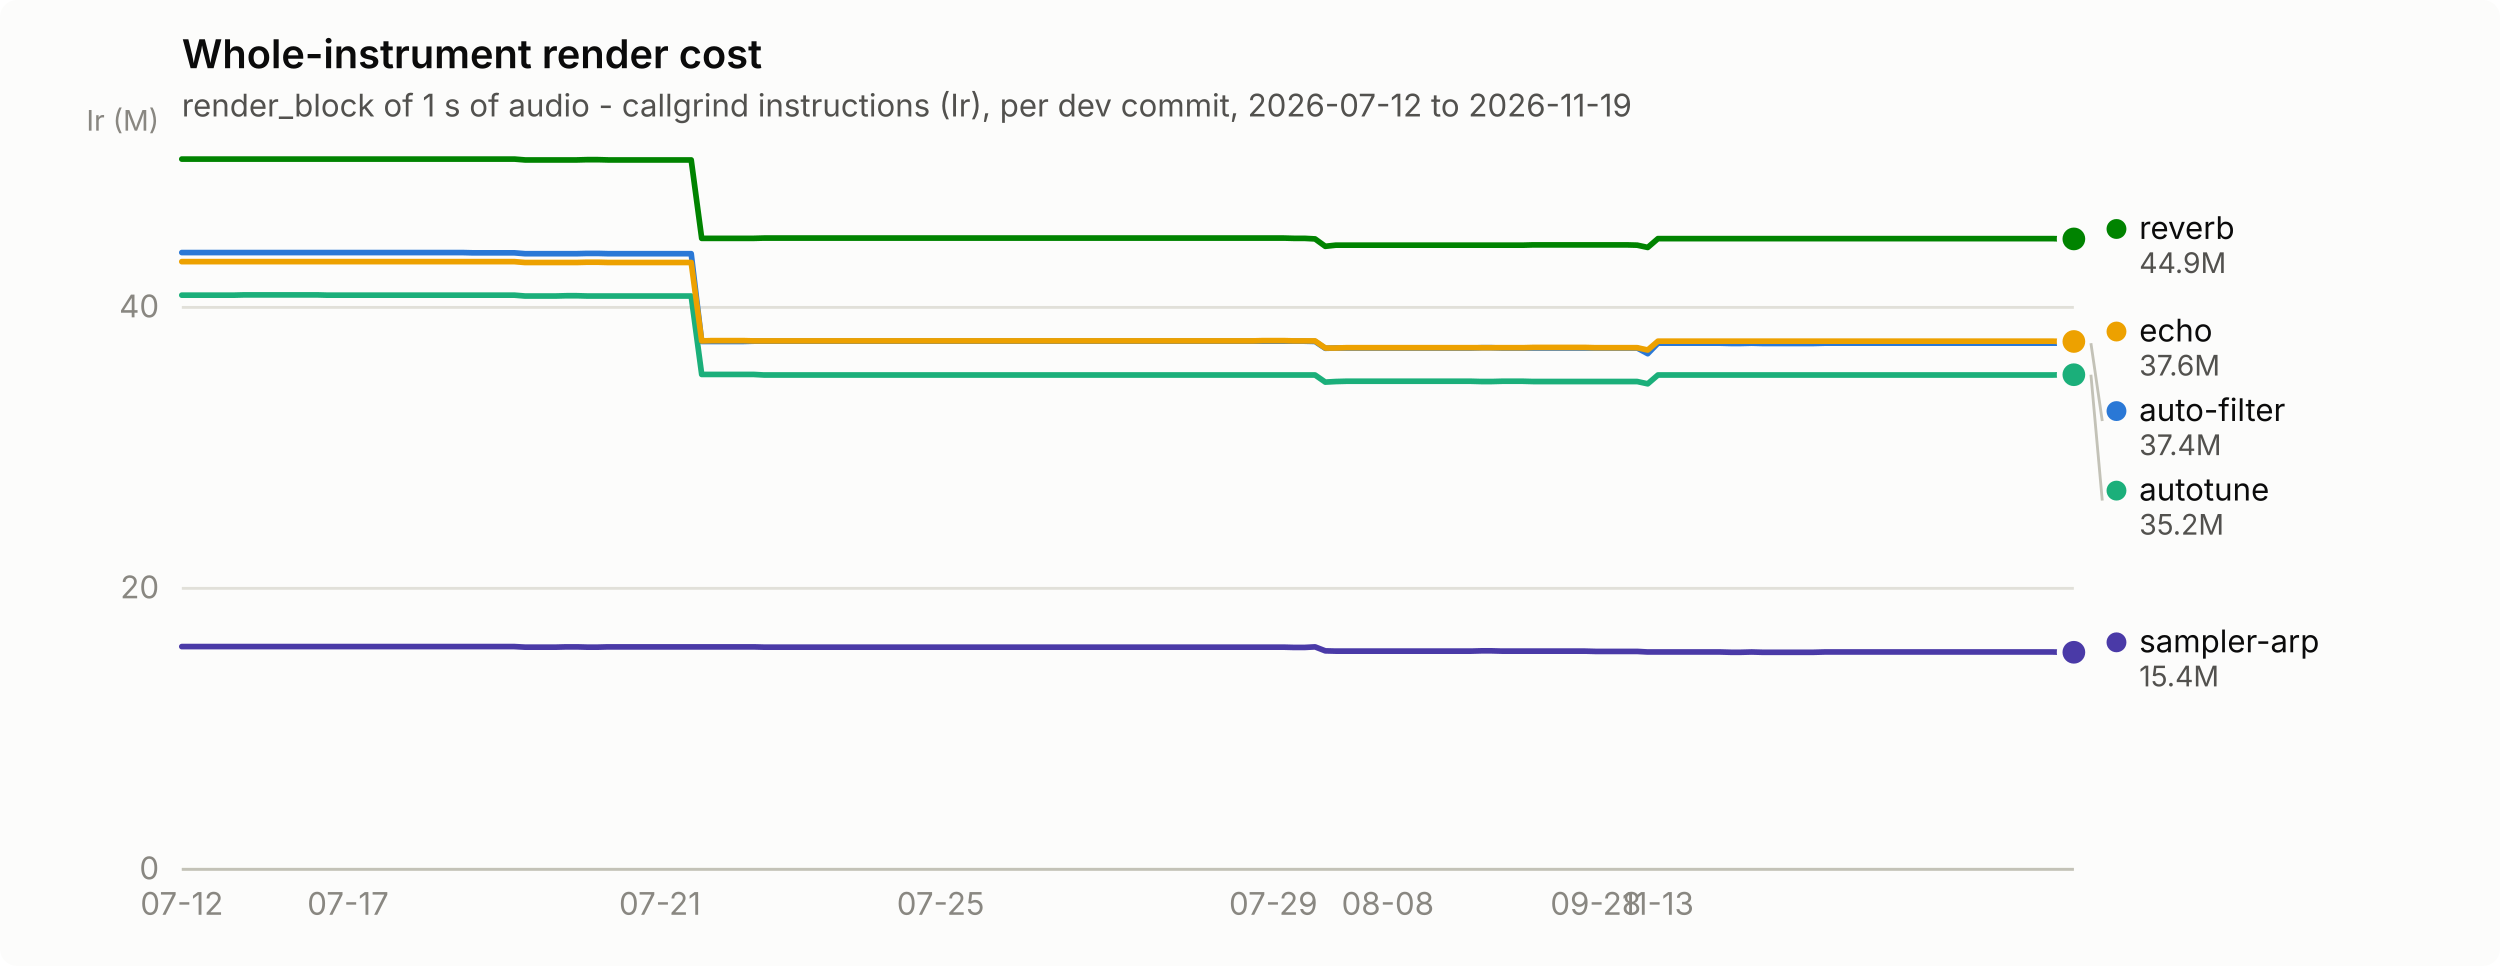
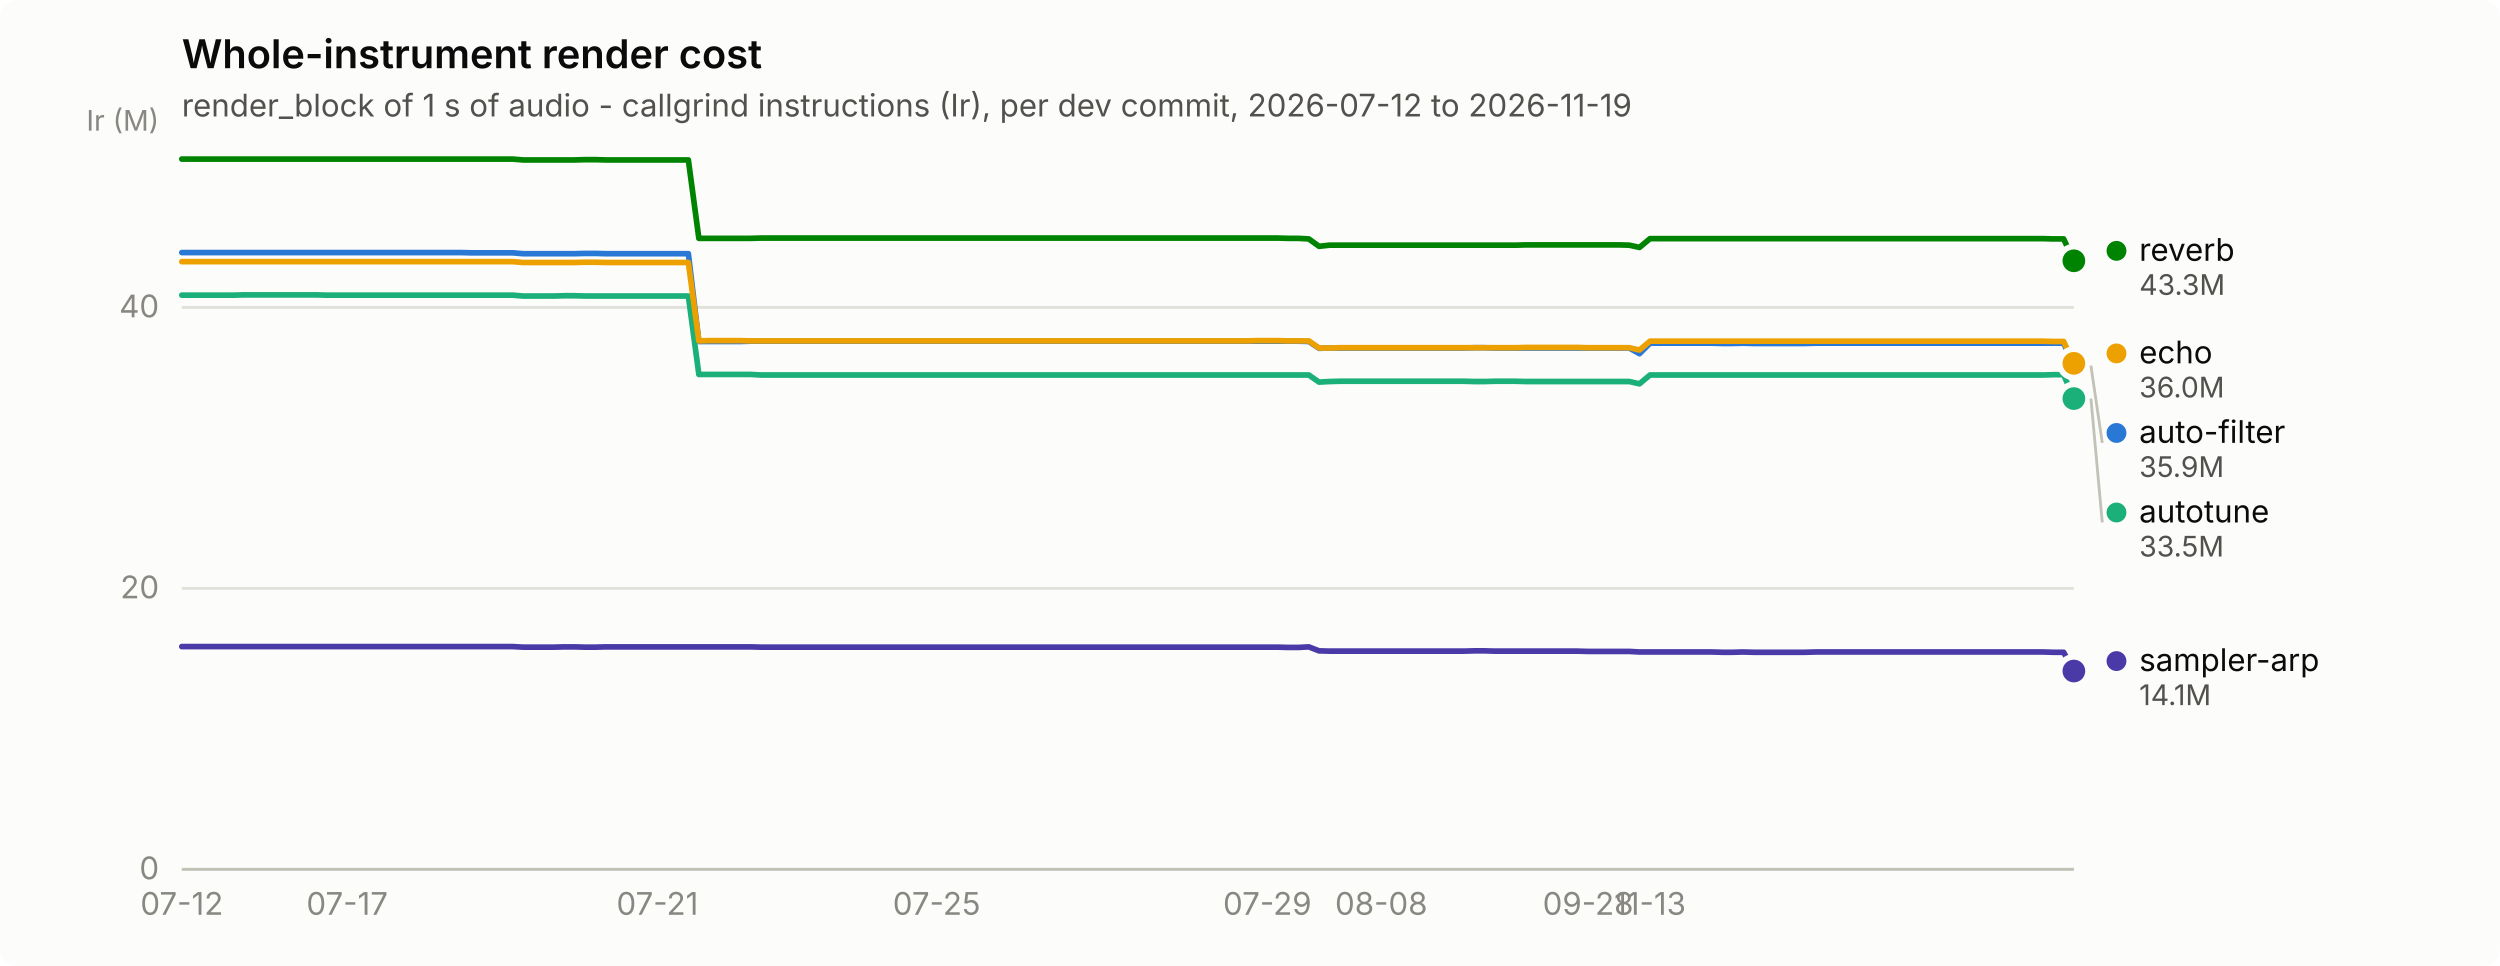
<svg xmlns="http://www.w3.org/2000/svg" width="880" height="340" viewBox="0 0 880 340" role="img" aria-label="Whole-instrument render cost">
  <rect width="880" height="340" rx="6" fill="#fcfcfb" />
  <text x="64" y="24" font-family="system-ui, -apple-system, &quot;Segoe UI&quot;, sans-serif" font-size="14" font-weight="600" fill="#0b0b0b">Whole-instrument render cost</text>
  <text x="64" y="41" font-family="system-ui, -apple-system, &quot;Segoe UI&quot;, sans-serif" font-size="11" fill="#52514e">render_block of 1 s of audio - callgrind instructions (Ir), per dev commit, 2026-07-12 to 2026-11-19</text>
  <line x1="64" y1="306.0" x2="730" y2="306.0" stroke="#e1e0d9" stroke-width="1" />
  <text x="56" y="309.5" text-anchor="end" font-family="system-ui, -apple-system, &quot;Segoe UI&quot;, sans-serif" font-size="11" style="font-variant-numeric: tabular-nums" fill="#898781">0</text>
  <line x1="64" y1="207.1" x2="730" y2="207.1" stroke="#e1e0d9" stroke-width="1" />
  <text x="56" y="210.6" text-anchor="end" font-family="system-ui, -apple-system, &quot;Segoe UI&quot;, sans-serif" font-size="11" style="font-variant-numeric: tabular-nums" fill="#898781">20</text>
  <line x1="64" y1="108.2" x2="730" y2="108.2" stroke="#e1e0d9" stroke-width="1" />
  <text x="56" y="111.7" text-anchor="end" font-family="system-ui, -apple-system, &quot;Segoe UI&quot;, sans-serif" font-size="11" style="font-variant-numeric: tabular-nums" fill="#898781">40</text>
  <text x="56" y="46" text-anchor="end" font-family="system-ui, -apple-system, &quot;Segoe UI&quot;, sans-serif" font-size="10" fill="#898781">Ir (M)</text>
  <line x1="64" y1="306" x2="730" y2="306" stroke="#c3c2b7" stroke-width="1" />
  <text x="64.0" y="322" text-anchor="middle" font-family="system-ui, -apple-system, &quot;Segoe UI&quot;, sans-serif" font-size="11" style="font-variant-numeric: tabular-nums" fill="#898781">07-12</text>
-   <text x="122.5" y="322" text-anchor="middle" font-family="system-ui, -apple-system, &quot;Segoe UI&quot;, sans-serif" font-size="11" style="font-variant-numeric: tabular-nums" fill="#898781">07-17</text>
-   <text x="232.3" y="322" text-anchor="middle" font-family="system-ui, -apple-system, &quot;Segoe UI&quot;, sans-serif" font-size="11" style="font-variant-numeric: tabular-nums" fill="#898781">07-21</text>
-   <text x="331.1" y="322" text-anchor="middle" font-family="system-ui, -apple-system, &quot;Segoe UI&quot;, sans-serif" font-size="11" style="font-variant-numeric: tabular-nums" fill="#898781">07-25</text>
-   <text x="448.2" y="322" text-anchor="middle" font-family="system-ui, -apple-system, &quot;Segoe UI&quot;, sans-serif" font-size="11" style="font-variant-numeric: tabular-nums" fill="#898781">07-29</text>
-   <text x="488.5" y="322" text-anchor="middle" font-family="system-ui, -apple-system, &quot;Segoe UI&quot;, sans-serif" font-size="11" style="font-variant-numeric: tabular-nums" fill="#898781">08-08</text>
-   <text x="561.7" y="322" text-anchor="middle" font-family="system-ui, -apple-system, &quot;Segoe UI&quot;, sans-serif" font-size="11" style="font-variant-numeric: tabular-nums" fill="#898781">09-28</text>
-   <text x="583.6" y="322" text-anchor="middle" font-family="system-ui, -apple-system, &quot;Segoe UI&quot;, sans-serif" font-size="11" style="font-variant-numeric: tabular-nums" fill="#898781">11-13</text>
-   <path d="M64.0,88.9 L67.7,88.9 L71.3,88.9 L75.0,88.9 L78.6,88.9 L82.3,88.9 L86.0,88.9 L89.6,88.9 L93.3,88.9 L96.9,88.9 L100.6,88.9 L104.3,88.9 L107.9,88.9 L111.6,88.9 L115.2,88.9 L118.9,88.9 L122.5,88.9 L126.2,88.9 L129.9,88.9 L133.5,88.9 L137.2,88.9 L140.8,88.9 L144.5,88.9 L148.2,88.9 L151.8,88.9 L155.5,88.9 L159.1,88.9 L162.8,88.9 L166.5,89.0 L170.1,89.0 L173.8,89.0 L177.4,89.0 L181.1,89.0 L184.8,89.3 L188.4,89.3 L192.1,89.3 L195.7,89.3 L199.4,89.3 L203.1,89.3 L206.7,89.2 L210.4,89.2 L214.0,89.3 L217.7,89.3 L221.4,89.3 L225.0,89.3 L228.7,89.3 L232.3,89.3 L236.0,89.3 L239.6,89.3 L243.3,89.3 L247.0,120.2 L250.6,120.2 L254.3,120.2 L257.9,120.2 L261.6,120.2 L265.3,120.1 L268.9,120.1 L272.6,120.1 L276.2,120.1 L279.9,120.1 L283.6,120.1 L287.2,120.1 L290.9,120.1 L294.5,120.1 L298.2,120.1 L301.9,120.1 L305.5,120.1 L309.2,120.1 L312.8,120.1 L316.5,120.1 L320.2,120.1 L323.8,120.1 L327.5,120.1 L331.1,120.1 L334.8,120.1 L338.5,120.1 L342.1,120.1 L345.8,120.1 L349.4,120.1 L353.1,120.1 L356.7,120.1 L360.4,120.1 L364.1,120.1 L367.7,120.1 L371.4,120.1 L375.0,120.1 L378.7,120.1 L382.4,120.1 L386.0,120.1 L389.7,120.1 L393.3,120.1 L397.0,120.1 L400.7,120.1 L404.3,120.1 L408.0,120.1 L411.6,120.1 L415.3,120.1 L419.0,120.1 L422.6,120.1 L426.3,120.1 L429.9,120.1 L433.6,120.1 L437.3,120.1 L440.9,120.1 L444.6,120.1 L448.2,120.1 L451.9,120.1 L455.5,120.1 L459.2,120.1 L462.9,120.2 L466.5,122.6 L470.2,122.5 L473.8,122.5 L477.5,122.5 L481.2,122.5 L484.8,122.5 L488.5,122.5 L492.1,122.5 L495.8,122.5 L499.5,122.5 L503.1,122.5 L506.8,122.5 L510.4,122.5 L514.1,122.5 L517.8,122.5 L521.4,122.4 L525.1,122.4 L528.7,122.5 L532.4,122.5 L536.1,122.5 L539.7,122.5 L543.4,122.5 L547.0,122.5 L550.7,122.5 L554.4,122.5 L558.0,122.5 L561.7,122.5 L565.3,122.5 L569.0,122.5 L572.6,122.5 L576.3,122.5 L580.0,124.5 L583.6,120.8 L587.3,120.8 L590.9,120.8 L594.6,120.8 L598.3,120.8 L601.9,120.8 L605.6,120.8 L609.2,120.9 L612.9,120.9 L616.6,120.8 L620.2,120.9 L623.9,120.9 L627.5,120.9 L631.2,120.9 L634.9,120.9 L638.5,120.9 L642.2,120.8 L645.8,120.8 L649.5,120.8 L653.2,120.8 L656.8,120.8 L660.5,120.8 L664.1,120.8 L667.8,120.8 L671.5,120.8 L675.1,120.8 L678.8,120.8 L682.4,120.8 L686.1,120.8 L689.7,120.8 L693.4,120.8 L697.1,120.8 L700.7,120.8 L704.4,120.8 L708.0,120.8 L711.7,120.8 L715.4,120.8 L719.0,120.8 L722.7,120.8 L726.3,120.8 L730.0,120.8" fill="none" stroke="#2a78d6" stroke-width="2" stroke-linejoin="round" stroke-linecap="round" />
-   <circle cx="730.0" cy="120.8" r="6" fill="#fcfcfb" />
-   <circle cx="730.0" cy="120.8" r="4" fill="#2a78d6" />
-   <path d="M64.0,103.9 L67.7,103.9 L71.3,103.9 L75.0,103.9 L78.6,103.9 L82.3,103.9 L86.0,103.8 L89.6,103.8 L93.3,103.8 L96.9,103.8 L100.6,103.8 L104.3,103.8 L107.9,103.8 L111.6,103.8 L115.2,103.9 L118.9,103.9 L122.5,103.9 L126.2,103.9 L129.9,103.9 L133.5,103.9 L137.2,103.9 L140.8,103.9 L144.5,103.9 L148.2,103.9 L151.8,103.9 L155.5,103.9 L159.1,103.9 L162.8,103.9 L166.5,103.9 L170.1,103.9 L173.8,103.9 L177.4,103.9 L181.1,103.9 L184.8,104.2 L188.4,104.2 L192.1,104.2 L195.7,104.2 L199.4,104.1 L203.1,104.1 L206.7,104.2 L210.4,104.2 L214.0,104.2 L217.7,104.2 L221.4,104.2 L225.0,104.2 L228.7,104.2 L232.3,104.2 L236.0,104.2 L239.6,104.2 L243.3,104.2 L247.0,131.8 L250.6,131.8 L254.3,131.8 L257.9,131.8 L261.6,131.8 L265.3,131.8 L268.9,132.0 L272.6,132.0 L276.2,132.0 L279.9,132.0 L283.6,132.0 L287.2,132.0 L290.9,132.0 L294.5,132.0 L298.2,132.0 L301.9,132.0 L305.5,132.0 L309.2,132.0 L312.8,132.0 L316.5,132.0 L320.2,132.0 L323.8,132.0 L327.5,132.0 L331.1,132.0 L334.8,132.0 L338.5,132.0 L342.1,132.0 L345.8,132.0 L349.4,132.0 L353.1,132.0 L356.7,132.0 L360.4,132.0 L364.1,132.0 L367.7,132.0 L371.4,132.0 L375.0,132.0 L378.7,132.0 L382.4,132.0 L386.0,132.0 L389.7,132.0 L393.3,132.0 L397.0,132.0 L400.7,132.0 L404.3,132.0 L408.0,132.0 L411.6,132.0 L415.3,132.0 L419.0,132.0 L422.6,132.0 L426.3,132.0 L429.9,132.0 L433.6,132.0 L437.3,132.0 L440.9,132.0 L444.6,132.0 L448.2,132.0 L451.9,132.0 L455.5,132.0 L459.2,132.0 L462.9,132.0 L466.5,134.5 L470.2,134.3 L473.8,134.2 L477.5,134.2 L481.2,134.2 L484.8,134.2 L488.5,134.2 L492.1,134.2 L495.8,134.2 L499.5,134.2 L503.1,134.2 L506.8,134.2 L510.4,134.2 L514.1,134.2 L517.8,134.2 L521.4,134.3 L525.1,134.3 L528.7,134.2 L532.4,134.2 L536.1,134.2 L539.7,134.3 L543.4,134.3 L547.0,134.3 L550.7,134.3 L554.4,134.3 L558.0,134.3 L561.7,134.3 L565.3,134.3 L569.0,134.3 L572.6,134.3 L576.3,134.3 L580.0,135.1 L583.6,132.0 L587.3,132.0 L590.9,132.0 L594.6,132.0 L598.3,132.0 L601.9,132.0 L605.6,132.0 L609.2,132.0 L612.9,132.0 L616.6,132.0 L620.2,132.0 L623.9,132.0 L627.5,132.0 L631.2,132.0 L634.9,132.0 L638.5,132.0 L642.2,132.0 L645.8,132.0 L649.5,132.0 L653.2,132.0 L656.8,132.0 L660.5,132.0 L664.1,132.0 L667.8,132.0 L671.5,132.0 L675.1,132.0 L678.8,132.0 L682.4,132.0 L686.1,132.0 L689.7,132.0 L693.4,132.0 L697.1,132.0 L700.7,132.0 L704.4,132.0 L708.0,132.0 L711.7,132.0 L715.4,132.0 L719.0,132.0 L722.7,132.0 L726.3,131.9 L730.0,131.9" fill="none" stroke="#1baf7a" stroke-width="2" stroke-linejoin="round" stroke-linecap="round" />
-   <circle cx="730.0" cy="131.9" r="6" fill="#fcfcfb" />
-   <circle cx="730.0" cy="131.9" r="4" fill="#1baf7a" />
-   <path d="M64.0,92.1 L67.7,92.1 L71.3,92.1 L75.0,92.1 L78.6,92.1 L82.3,92.1 L86.0,92.1 L89.6,92.1 L93.3,92.1 L96.9,92.1 L100.6,92.1 L104.3,92.1 L107.9,92.1 L111.6,92.1 L115.2,92.1 L118.9,92.1 L122.5,92.1 L126.2,92.1 L129.9,92.1 L133.5,92.1 L137.2,92.1 L140.8,92.1 L144.5,92.1 L148.2,92.1 L151.8,92.1 L155.5,92.1 L159.1,92.1 L162.8,92.1 L166.5,92.1 L170.1,92.1 L173.8,92.1 L177.4,92.1 L181.1,92.1 L184.8,92.4 L188.4,92.4 L192.1,92.4 L195.7,92.4 L199.4,92.4 L203.1,92.4 L206.7,92.3 L210.4,92.3 L214.0,92.4 L217.7,92.4 L221.4,92.4 L225.0,92.4 L228.7,92.4 L232.3,92.4 L236.0,92.4 L239.6,92.4 L243.3,92.4 L247.0,120.0 L250.6,119.9 L254.3,119.9 L257.9,119.9 L261.6,119.9 L265.3,120.0 L268.9,120.0 L272.6,120.0 L276.2,120.0 L279.9,120.0 L283.6,120.0 L287.2,120.0 L290.9,120.0 L294.5,120.0 L298.2,120.0 L301.9,120.0 L305.5,120.0 L309.2,120.0 L312.8,120.0 L316.5,120.0 L320.2,120.0 L323.8,120.0 L327.5,120.0 L331.1,120.0 L334.8,120.0 L338.5,120.0 L342.1,120.0 L345.8,120.0 L349.4,120.0 L353.1,120.0 L356.7,120.0 L360.4,120.0 L364.1,120.0 L367.7,120.0 L371.4,120.0 L375.0,120.0 L378.7,120.0 L382.4,120.0 L386.0,120.0 L389.7,120.0 L393.3,120.0 L397.0,120.0 L400.7,120.0 L404.3,120.0 L408.0,120.0 L411.6,120.0 L415.3,120.0 L419.0,120.0 L422.6,120.0 L426.3,120.0 L429.9,120.0 L433.6,120.0 L437.3,120.0 L440.9,120.0 L444.6,119.9 L448.2,119.9 L451.9,119.9 L455.5,120.0 L459.2,120.0 L462.9,120.0 L466.5,122.5 L470.2,122.5 L473.8,122.4 L477.5,122.4 L481.2,122.4 L484.8,122.4 L488.5,122.4 L492.1,122.4 L495.8,122.4 L499.5,122.4 L503.1,122.4 L506.8,122.4 L510.4,122.4 L514.1,122.4 L517.8,122.4 L521.4,122.4 L525.1,122.4 L528.7,122.4 L532.4,122.4 L536.1,122.4 L539.7,122.3 L543.4,122.3 L547.0,122.3 L550.7,122.3 L554.4,122.3 L558.0,122.3 L561.7,122.4 L565.3,122.4 L569.0,122.4 L572.6,122.4 L576.3,122.4 L580.0,123.2 L583.6,120.1 L587.3,120.1 L590.9,120.1 L594.6,120.1 L598.3,120.1 L601.9,120.1 L605.6,120.1 L609.2,120.1 L612.9,120.1 L616.6,120.1 L620.2,120.1 L623.9,120.1 L627.5,120.1 L631.2,120.1 L634.9,120.1 L638.5,120.1 L642.2,120.1 L645.8,120.1 L649.5,120.1 L653.2,120.1 L656.8,120.1 L660.5,120.1 L664.1,120.1 L667.8,120.1 L671.5,120.1 L675.1,120.1 L678.8,120.1 L682.4,120.1 L686.1,120.1 L689.7,120.1 L693.4,120.1 L697.1,120.1 L700.7,120.1 L704.4,120.1 L708.0,120.1 L711.7,120.1 L715.4,120.1 L719.0,120.1 L722.7,120.1 L726.3,120.2 L730.0,120.2" fill="none" stroke="#eda100" stroke-width="2" stroke-linejoin="round" stroke-linecap="round" />
-   <circle cx="730.0" cy="120.2" r="6" fill="#fcfcfb" />
-   <circle cx="730.0" cy="120.2" r="4" fill="#eda100" />
-   <path d="M64.0,56.0 L67.7,56.0 L71.3,56.0 L75.0,56.0 L78.6,56.0 L82.3,56.0 L86.0,56.0 L89.6,56.0 L93.3,56.0 L96.9,56.0 L100.6,56.0 L104.3,56.0 L107.9,56.0 L111.6,56.0 L115.2,56.0 L118.9,56.0 L122.5,56.0 L126.2,56.0 L129.9,56.0 L133.5,56.0 L137.2,56.0 L140.8,56.0 L144.5,56.0 L148.2,56.0 L151.8,56.0 L155.5,56.0 L159.1,56.0 L162.8,56.0 L166.5,56.0 L170.1,56.0 L173.8,56.0 L177.4,56.0 L181.1,56.0 L184.8,56.3 L188.4,56.3 L192.1,56.3 L195.7,56.3 L199.4,56.3 L203.1,56.3 L206.7,56.2 L210.4,56.2 L214.0,56.3 L217.7,56.3 L221.4,56.3 L225.0,56.3 L228.7,56.3 L232.3,56.3 L236.0,56.3 L239.6,56.3 L243.3,56.3 L247.0,83.9 L250.6,83.9 L254.3,83.9 L257.9,83.9 L261.6,83.9 L265.3,83.9 L268.9,83.8 L272.6,83.8 L276.2,83.8 L279.9,83.8 L283.6,83.8 L287.2,83.8 L290.9,83.8 L294.5,83.8 L298.2,83.8 L301.9,83.8 L305.5,83.8 L309.2,83.8 L312.8,83.8 L316.5,83.8 L320.2,83.8 L323.8,83.8 L327.5,83.8 L331.1,83.8 L334.8,83.8 L338.5,83.8 L342.1,83.8 L345.8,83.8 L349.4,83.8 L353.1,83.8 L356.7,83.8 L360.4,83.8 L364.1,83.8 L367.7,83.8 L371.4,83.8 L375.0,83.8 L378.7,83.8 L382.4,83.8 L386.0,83.8 L389.7,83.8 L393.3,83.8 L397.0,83.8 L400.7,83.8 L404.3,83.8 L408.0,83.8 L411.6,83.8 L415.3,83.8 L419.0,83.8 L422.6,83.8 L426.3,83.8 L429.9,83.8 L433.6,83.8 L437.3,83.8 L440.9,83.8 L444.6,83.8 L448.2,83.8 L451.9,83.8 L455.5,83.9 L459.2,83.9 L462.9,84.1 L466.5,86.7 L470.2,86.3 L473.8,86.3 L477.5,86.3 L481.2,86.3 L484.8,86.3 L488.5,86.3 L492.1,86.3 L495.8,86.3 L499.5,86.3 L503.1,86.3 L506.8,86.3 L510.4,86.3 L514.1,86.3 L517.8,86.3 L521.4,86.3 L525.1,86.3 L528.7,86.3 L532.4,86.3 L536.1,86.3 L539.7,86.2 L543.4,86.2 L547.0,86.2 L550.7,86.2 L554.4,86.2 L558.0,86.2 L561.7,86.2 L565.3,86.2 L569.0,86.2 L572.6,86.2 L576.3,86.3 L580.0,87.1 L583.6,84.0 L587.3,84.0 L590.9,84.0 L594.6,84.0 L598.3,84.0 L601.9,84.0 L605.6,84.0 L609.2,84.0 L612.9,84.0 L616.6,84.0 L620.2,84.0 L623.9,84.0 L627.5,84.0 L631.2,84.0 L634.9,84.0 L638.5,84.0 L642.2,84.0 L645.8,84.0 L649.5,84.0 L653.2,84.0 L656.8,84.0 L660.5,84.0 L664.1,84.0 L667.8,84.0 L671.5,84.0 L675.1,84.0 L678.8,84.0 L682.4,84.0 L686.1,84.0 L689.7,84.0 L693.4,84.0 L697.1,84.0 L700.7,84.0 L704.4,84.0 L708.0,84.0 L711.7,84.0 L715.4,84.0 L719.0,84.0 L722.7,84.0 L726.3,84.1 L730.0,84.1" fill="none" stroke="#008300" stroke-width="2" stroke-linejoin="round" stroke-linecap="round" />
-   <circle cx="730.0" cy="84.1" r="6" fill="#fcfcfb" />
-   <circle cx="730.0" cy="84.1" r="4" fill="#008300" />
-   <path d="M64.0,227.6 L67.7,227.6 L71.3,227.6 L75.0,227.6 L78.6,227.6 L82.3,227.6 L86.0,227.6 L89.6,227.6 L93.3,227.6 L96.9,227.6 L100.6,227.6 L104.3,227.6 L107.9,227.6 L111.6,227.6 L115.2,227.6 L118.9,227.6 L122.5,227.6 L126.2,227.6 L129.9,227.6 L133.5,227.6 L137.2,227.6 L140.8,227.6 L144.5,227.6 L148.2,227.6 L151.8,227.6 L155.5,227.6 L159.1,227.6 L162.8,227.6 L166.5,227.6 L170.1,227.6 L173.8,227.6 L177.4,227.6 L181.1,227.6 L184.8,227.8 L188.4,227.8 L192.1,227.8 L195.7,227.8 L199.4,227.7 L203.1,227.7 L206.7,227.8 L210.4,227.8 L214.0,227.7 L217.7,227.7 L221.4,227.7 L225.0,227.7 L228.7,227.7 L232.3,227.7 L236.0,227.7 L239.6,227.7 L243.3,227.7 L247.0,227.7 L250.6,227.7 L254.3,227.7 L257.9,227.7 L261.6,227.7 L265.3,227.7 L268.9,227.8 L272.6,227.8 L276.2,227.8 L279.9,227.8 L283.6,227.8 L287.2,227.8 L290.9,227.8 L294.5,227.8 L298.2,227.8 L301.9,227.8 L305.5,227.8 L309.2,227.8 L312.8,227.8 L316.5,227.8 L320.2,227.8 L323.8,227.8 L327.5,227.8 L331.1,227.8 L334.8,227.8 L338.5,227.8 L342.1,227.8 L345.8,227.8 L349.4,227.8 L353.1,227.8 L356.7,227.8 L360.4,227.8 L364.1,227.8 L367.7,227.8 L371.4,227.8 L375.0,227.8 L378.7,227.8 L382.4,227.8 L386.0,227.8 L389.7,227.8 L393.3,227.8 L397.0,227.8 L400.7,227.8 L404.3,227.8 L408.0,227.8 L411.6,227.8 L415.3,227.8 L419.0,227.8 L422.6,227.8 L426.3,227.8 L429.9,227.8 L433.6,227.8 L437.3,227.8 L440.9,227.8 L444.6,227.8 L448.2,227.8 L451.9,227.8 L455.5,227.9 L459.2,227.9 L462.9,227.7 L466.5,229.1 L470.2,229.2 L473.8,229.2 L477.5,229.2 L481.2,229.2 L484.8,229.2 L488.5,229.2 L492.1,229.2 L495.8,229.2 L499.5,229.2 L503.1,229.2 L506.8,229.2 L510.4,229.2 L514.1,229.2 L517.8,229.2 L521.4,229.1 L525.1,229.1 L528.7,229.2 L532.4,229.2 L536.1,229.2 L539.7,229.2 L543.4,229.2 L547.0,229.2 L550.7,229.2 L554.4,229.2 L558.0,229.2 L561.7,229.3 L565.3,229.3 L569.0,229.3 L572.6,229.3 L576.3,229.3 L580.0,229.5 L583.6,229.5 L587.3,229.5 L590.9,229.5 L594.6,229.5 L598.3,229.5 L601.9,229.5 L605.6,229.5 L609.2,229.6 L612.9,229.6 L616.6,229.5 L620.2,229.6 L623.9,229.6 L627.5,229.6 L631.2,229.6 L634.9,229.6 L638.5,229.6 L642.2,229.5 L645.8,229.5 L649.5,229.5 L653.2,229.5 L656.8,229.5 L660.5,229.5 L664.1,229.5 L667.8,229.5 L671.5,229.5 L675.1,229.5 L678.8,229.5 L682.4,229.5 L686.1,229.5 L689.7,229.5 L693.4,229.5 L697.1,229.5 L700.7,229.5 L704.4,229.5 L708.0,229.5 L711.7,229.5 L715.4,229.5 L719.0,229.5 L722.7,229.5 L726.3,229.6 L730.0,229.6" fill="none" stroke="#4a3aa7" stroke-width="2" stroke-linejoin="round" stroke-linecap="round" />
-   <circle cx="730.0" cy="229.6" r="6" fill="#fcfcfb" />
-   <circle cx="730.0" cy="229.6" r="4" fill="#4a3aa7" />
-   <circle cx="745.0" cy="80.6" r="3.5" fill="#008300" />
-   <text x="753.0" y="84.1" font-family="system-ui, -apple-system, &quot;Segoe UI&quot;, sans-serif" font-size="11" fill="#0b0b0b">reverb</text>
-   <text x="753.0" y="96.1" font-family="system-ui, -apple-system, &quot;Segoe UI&quot;, sans-serif" font-size="10" style="font-variant-numeric: tabular-nums" fill="#52514e">44.9M</text>
-   <circle cx="745.0" cy="116.7" r="3.5" fill="#eda100" />
-   <text x="753.0" y="120.2" font-family="system-ui, -apple-system, &quot;Segoe UI&quot;, sans-serif" font-size="11" fill="#0b0b0b">echo</text>
-   <text x="753.0" y="132.2" font-family="system-ui, -apple-system, &quot;Segoe UI&quot;, sans-serif" font-size="10" style="font-variant-numeric: tabular-nums" fill="#52514e">37.6M</text>
-   <line x1="736.0" y1="120.8" x2="740.0" y2="148.2" stroke="#c3c2b7" stroke-width="1" />
-   <circle cx="745.0" cy="144.7" r="3.5" fill="#2a78d6" />
-   <text x="753.0" y="148.2" font-family="system-ui, -apple-system, &quot;Segoe UI&quot;, sans-serif" font-size="11" fill="#0b0b0b">auto-filter</text>
-   <text x="753.0" y="160.2" font-family="system-ui, -apple-system, &quot;Segoe UI&quot;, sans-serif" font-size="10" style="font-variant-numeric: tabular-nums" fill="#52514e">37.4M</text>
-   <line x1="736.0" y1="131.9" x2="740.0" y2="176.2" stroke="#c3c2b7" stroke-width="1" />
-   <circle cx="745.0" cy="172.7" r="3.5" fill="#1baf7a" />
-   <text x="753.0" y="176.2" font-family="system-ui, -apple-system, &quot;Segoe UI&quot;, sans-serif" font-size="11" fill="#0b0b0b">autotune</text>
-   <text x="753.0" y="188.2" font-family="system-ui, -apple-system, &quot;Segoe UI&quot;, sans-serif" font-size="10" style="font-variant-numeric: tabular-nums" fill="#52514e">35.2M</text>
-   <circle cx="745.0" cy="226.1" r="3.5" fill="#4a3aa7" />
-   <text x="753.0" y="229.6" font-family="system-ui, -apple-system, &quot;Segoe UI&quot;, sans-serif" font-size="11" fill="#0b0b0b">sampler-arp</text>
-   <text x="753.0" y="241.6" font-family="system-ui, -apple-system, &quot;Segoe UI&quot;, sans-serif" font-size="10" style="font-variant-numeric: tabular-nums" fill="#52514e">15.4M</text>
+   <text x="122.2" y="322" text-anchor="middle" font-family="system-ui, -apple-system, &quot;Segoe UI&quot;, sans-serif" font-size="11" style="font-variant-numeric: tabular-nums" fill="#898781">07-17</text>
+   <text x="231.4" y="322" text-anchor="middle" font-family="system-ui, -apple-system, &quot;Segoe UI&quot;, sans-serif" font-size="11" style="font-variant-numeric: tabular-nums" fill="#898781">07-21</text>
+   <text x="329.7" y="322" text-anchor="middle" font-family="system-ui, -apple-system, &quot;Segoe UI&quot;, sans-serif" font-size="11" style="font-variant-numeric: tabular-nums" fill="#898781">07-25</text>
+   <text x="446.1" y="322" text-anchor="middle" font-family="system-ui, -apple-system, &quot;Segoe UI&quot;, sans-serif" font-size="11" style="font-variant-numeric: tabular-nums" fill="#898781">07-29</text>
+   <text x="486.2" y="322" text-anchor="middle" font-family="system-ui, -apple-system, &quot;Segoe UI&quot;, sans-serif" font-size="11" style="font-variant-numeric: tabular-nums" fill="#898781">08-08</text>
+   <text x="559.0" y="322" text-anchor="middle" font-family="system-ui, -apple-system, &quot;Segoe UI&quot;, sans-serif" font-size="11" style="font-variant-numeric: tabular-nums" fill="#898781">09-28</text>
+   <text x="580.8" y="322" text-anchor="middle" font-family="system-ui, -apple-system, &quot;Segoe UI&quot;, sans-serif" font-size="11" style="font-variant-numeric: tabular-nums" fill="#898781">11-13</text>
+   <path d="M64.0,88.9 L67.6,88.9 L71.3,88.9 L74.9,88.9 L78.6,88.9 L82.2,88.9 L85.8,88.9 L89.5,88.9 L93.1,88.9 L96.8,88.9 L100.4,88.9 L104.0,88.9 L107.7,88.9 L111.3,88.9 L115.0,88.9 L118.6,88.9 L122.2,88.9 L125.9,88.9 L129.5,88.9 L133.1,88.9 L136.8,88.9 L140.4,88.9 L144.1,88.9 L147.7,88.9 L151.3,88.9 L155.0,88.9 L158.6,88.9 L162.3,88.9 L165.9,89.0 L169.5,89.0 L173.2,89.0 L176.8,89.0 L180.5,89.0 L184.1,89.3 L187.7,89.3 L191.4,89.3 L195.0,89.3 L198.7,89.3 L202.3,89.3 L205.9,89.2 L209.6,89.2 L213.2,89.3 L216.9,89.3 L220.5,89.3 L224.1,89.3 L227.8,89.3 L231.4,89.3 L235.0,89.3 L238.7,89.3 L242.3,89.3 L246.0,120.2 L249.6,120.2 L253.2,120.2 L256.9,120.2 L260.5,120.2 L264.2,120.1 L267.8,120.1 L271.4,120.1 L275.1,120.1 L278.7,120.1 L282.4,120.1 L286.0,120.1 L289.6,120.1 L293.3,120.1 L296.9,120.1 L300.6,120.1 L304.2,120.1 L307.8,120.1 L311.5,120.1 L315.1,120.1 L318.8,120.1 L322.4,120.1 L326.0,120.1 L329.7,120.1 L333.3,120.1 L337.0,120.1 L340.6,120.1 L344.2,120.1 L347.9,120.1 L351.5,120.1 L355.1,120.1 L358.8,120.1 L362.4,120.1 L366.1,120.1 L369.7,120.1 L373.3,120.1 L377.0,120.1 L380.6,120.1 L384.3,120.1 L387.9,120.1 L391.5,120.1 L395.2,120.1 L398.8,120.1 L402.5,120.1 L406.1,120.1 L409.7,120.1 L413.4,120.1 L417.0,120.1 L420.7,120.1 L424.3,120.1 L427.9,120.1 L431.6,120.1 L435.2,120.1 L438.9,120.1 L442.5,120.1 L446.1,120.1 L449.8,120.1 L453.4,120.1 L457.0,120.1 L460.7,120.2 L464.3,122.6 L468.0,122.5 L471.6,122.5 L475.2,122.5 L478.9,122.5 L482.5,122.5 L486.2,122.5 L489.8,122.5 L493.4,122.5 L497.1,122.5 L500.7,122.5 L504.4,122.5 L508.0,122.5 L511.6,122.5 L515.3,122.5 L518.9,122.4 L522.6,122.4 L526.2,122.5 L529.8,122.5 L533.5,122.5 L537.1,122.5 L540.8,122.5 L544.4,122.5 L548.0,122.5 L551.7,122.5 L555.3,122.5 L559.0,122.5 L562.6,122.5 L566.2,122.5 L569.9,122.5 L573.5,122.5 L577.1,124.5 L580.8,120.8 L584.4,120.8 L588.1,120.8 L591.7,120.8 L595.3,120.8 L599.0,120.8 L602.6,120.8 L606.3,120.9 L609.9,120.9 L613.5,120.8 L617.2,120.9 L620.8,120.9 L624.5,120.9 L628.1,120.9 L631.7,120.9 L635.4,120.9 L639.0,120.8 L642.7,120.8 L646.3,120.8 L649.9,120.8 L653.6,120.8 L657.2,120.8 L660.9,120.8 L664.5,120.8 L668.1,120.8 L671.8,120.8 L675.4,120.8 L679.0,120.8 L682.7,120.8 L686.3,120.8 L690.0,120.8 L693.6,120.8 L697.2,120.8 L700.9,120.8 L704.5,120.8 L708.2,120.8 L711.8,120.8 L715.4,120.8 L719.1,120.8 L722.7,120.8 L726.4,120.8 L730.0,128.7" fill="none" stroke="#2a78d6" stroke-width="2" stroke-linejoin="round" stroke-linecap="round" />
+   <circle cx="730.0" cy="128.7" r="6" fill="#fcfcfb" />
+   <circle cx="730.0" cy="128.7" r="4" fill="#2a78d6" />
+   <path d="M64.0,103.9 L67.6,103.9 L71.3,103.9 L74.9,103.9 L78.6,103.9 L82.2,103.9 L85.8,103.8 L89.5,103.8 L93.1,103.8 L96.8,103.8 L100.4,103.8 L104.0,103.8 L107.7,103.8 L111.3,103.8 L115.0,103.9 L118.6,103.9 L122.2,103.9 L125.9,103.9 L129.5,103.9 L133.1,103.9 L136.8,103.9 L140.4,103.9 L144.1,103.9 L147.7,103.9 L151.3,103.9 L155.0,103.9 L158.6,103.9 L162.3,103.9 L165.9,103.9 L169.5,103.9 L173.2,103.9 L176.8,103.9 L180.5,103.9 L184.1,104.2 L187.7,104.2 L191.4,104.2 L195.0,104.2 L198.7,104.1 L202.3,104.1 L205.9,104.2 L209.6,104.2 L213.2,104.2 L216.9,104.2 L220.5,104.2 L224.1,104.2 L227.8,104.2 L231.4,104.2 L235.0,104.2 L238.7,104.2 L242.3,104.2 L246.0,131.8 L249.6,131.8 L253.2,131.8 L256.9,131.8 L260.5,131.8 L264.2,131.8 L267.8,132.0 L271.4,132.0 L275.1,132.0 L278.7,132.0 L282.4,132.0 L286.0,132.0 L289.6,132.0 L293.3,132.0 L296.9,132.0 L300.6,132.0 L304.2,132.0 L307.8,132.0 L311.5,132.0 L315.1,132.0 L318.8,132.0 L322.4,132.0 L326.0,132.0 L329.7,132.0 L333.3,132.0 L337.0,132.0 L340.6,132.0 L344.2,132.0 L347.9,132.0 L351.5,132.0 L355.1,132.0 L358.8,132.0 L362.4,132.0 L366.1,132.0 L369.7,132.0 L373.3,132.0 L377.0,132.0 L380.6,132.0 L384.3,132.0 L387.9,132.0 L391.5,132.0 L395.2,132.0 L398.8,132.0 L402.5,132.0 L406.1,132.0 L409.7,132.0 L413.4,132.0 L417.0,132.0 L420.7,132.0 L424.3,132.0 L427.9,132.0 L431.6,132.0 L435.2,132.0 L438.9,132.0 L442.5,132.0 L446.1,132.0 L449.8,132.0 L453.4,132.0 L457.0,132.0 L460.7,132.0 L464.3,134.5 L468.0,134.3 L471.6,134.2 L475.2,134.2 L478.9,134.2 L482.5,134.2 L486.2,134.2 L489.8,134.2 L493.4,134.2 L497.1,134.2 L500.7,134.2 L504.4,134.2 L508.0,134.2 L511.6,134.2 L515.3,134.2 L518.9,134.3 L522.6,134.3 L526.2,134.2 L529.8,134.2 L533.5,134.2 L537.1,134.3 L540.8,134.3 L544.4,134.3 L548.0,134.3 L551.7,134.3 L555.3,134.3 L559.0,134.3 L562.6,134.3 L566.2,134.3 L569.9,134.3 L573.5,134.3 L577.1,135.1 L580.8,132.0 L584.4,132.0 L588.1,132.0 L591.7,132.0 L595.3,132.0 L599.0,132.0 L602.6,132.0 L606.3,132.0 L609.9,132.0 L613.5,132.0 L617.2,132.0 L620.8,132.0 L624.5,132.0 L628.1,132.0 L631.7,132.0 L635.4,132.0 L639.0,132.0 L642.7,132.0 L646.3,132.0 L649.9,132.0 L653.6,132.0 L657.2,132.0 L660.9,132.0 L664.5,132.0 L668.1,132.0 L671.8,132.0 L675.4,132.0 L679.0,132.0 L682.7,132.0 L686.3,132.0 L690.0,132.0 L693.6,132.0 L697.2,132.0 L700.9,132.0 L704.5,132.0 L708.2,132.0 L711.8,132.0 L715.4,132.0 L719.1,132.0 L722.7,131.9 L726.4,131.9 L730.0,140.3" fill="none" stroke="#1baf7a" stroke-width="2" stroke-linejoin="round" stroke-linecap="round" />
+   <circle cx="730.0" cy="140.3" r="6" fill="#fcfcfb" />
+   <circle cx="730.0" cy="140.3" r="4" fill="#1baf7a" />
+   <path d="M64.0,92.1 L67.6,92.1 L71.3,92.1 L74.9,92.1 L78.6,92.1 L82.2,92.1 L85.8,92.1 L89.5,92.1 L93.1,92.1 L96.8,92.1 L100.4,92.1 L104.0,92.1 L107.7,92.1 L111.3,92.1 L115.0,92.1 L118.6,92.1 L122.2,92.1 L125.9,92.1 L129.5,92.1 L133.1,92.1 L136.8,92.1 L140.4,92.1 L144.1,92.1 L147.7,92.1 L151.3,92.1 L155.0,92.1 L158.6,92.1 L162.3,92.1 L165.9,92.1 L169.5,92.1 L173.2,92.1 L176.8,92.1 L180.5,92.1 L184.1,92.4 L187.7,92.4 L191.4,92.4 L195.0,92.4 L198.7,92.4 L202.3,92.4 L205.9,92.3 L209.6,92.3 L213.2,92.4 L216.9,92.4 L220.5,92.4 L224.1,92.4 L227.8,92.4 L231.4,92.4 L235.0,92.4 L238.7,92.4 L242.3,92.4 L246.0,120.0 L249.6,119.9 L253.2,119.9 L256.9,119.9 L260.5,119.9 L264.2,120.0 L267.8,120.0 L271.4,120.0 L275.1,120.0 L278.7,120.0 L282.4,120.0 L286.0,120.0 L289.6,120.0 L293.3,120.0 L296.9,120.0 L300.6,120.0 L304.2,120.0 L307.8,120.0 L311.5,120.0 L315.1,120.0 L318.8,120.0 L322.4,120.0 L326.0,120.0 L329.7,120.0 L333.3,120.0 L337.0,120.0 L340.6,120.0 L344.2,120.0 L347.9,120.0 L351.5,120.0 L355.1,120.0 L358.8,120.0 L362.4,120.0 L366.1,120.0 L369.7,120.0 L373.3,120.0 L377.0,120.0 L380.6,120.0 L384.3,120.0 L387.9,120.0 L391.5,120.0 L395.2,120.0 L398.8,120.0 L402.5,120.0 L406.1,120.0 L409.7,120.0 L413.4,120.0 L417.0,120.0 L420.7,120.0 L424.3,120.0 L427.9,120.0 L431.6,120.0 L435.2,120.0 L438.9,120.0 L442.5,119.9 L446.1,119.9 L449.8,119.9 L453.4,120.0 L457.0,120.0 L460.7,120.0 L464.3,122.5 L468.0,122.5 L471.6,122.4 L475.2,122.4 L478.9,122.4 L482.5,122.4 L486.2,122.4 L489.8,122.4 L493.4,122.4 L497.1,122.4 L500.7,122.4 L504.4,122.4 L508.0,122.4 L511.6,122.4 L515.3,122.4 L518.9,122.4 L522.6,122.4 L526.2,122.4 L529.8,122.4 L533.5,122.4 L537.1,122.3 L540.8,122.3 L544.4,122.3 L548.0,122.3 L551.7,122.3 L555.3,122.3 L559.0,122.4 L562.6,122.4 L566.2,122.4 L569.9,122.4 L573.5,122.4 L577.1,123.2 L580.8,120.1 L584.4,120.1 L588.1,120.1 L591.7,120.1 L595.3,120.1 L599.0,120.1 L602.6,120.1 L606.3,120.1 L609.9,120.1 L613.5,120.1 L617.2,120.1 L620.8,120.1 L624.5,120.1 L628.1,120.1 L631.7,120.1 L635.4,120.1 L639.0,120.1 L642.7,120.1 L646.3,120.1 L649.9,120.1 L653.6,120.1 L657.2,120.1 L660.9,120.1 L664.5,120.1 L668.1,120.1 L671.8,120.1 L675.4,120.1 L679.0,120.1 L682.7,120.1 L686.3,120.1 L690.0,120.1 L693.6,120.1 L697.2,120.1 L700.9,120.1 L704.5,120.1 L708.2,120.1 L711.8,120.1 L715.4,120.1 L719.1,120.1 L722.7,120.2 L726.4,120.2 L730.0,127.9" fill="none" stroke="#eda100" stroke-width="2" stroke-linejoin="round" stroke-linecap="round" />
+   <circle cx="730.0" cy="127.9" r="6" fill="#fcfcfb" />
+   <circle cx="730.0" cy="127.9" r="4" fill="#eda100" />
+   <path d="M64.0,56.0 L67.6,56.0 L71.3,56.0 L74.9,56.0 L78.6,56.0 L82.2,56.0 L85.8,56.0 L89.5,56.0 L93.1,56.0 L96.8,56.0 L100.4,56.0 L104.0,56.0 L107.7,56.0 L111.3,56.0 L115.0,56.0 L118.6,56.0 L122.2,56.0 L125.9,56.0 L129.5,56.0 L133.1,56.0 L136.8,56.0 L140.4,56.0 L144.1,56.0 L147.7,56.0 L151.3,56.0 L155.0,56.0 L158.6,56.0 L162.3,56.0 L165.9,56.0 L169.5,56.0 L173.2,56.0 L176.8,56.0 L180.5,56.0 L184.1,56.3 L187.7,56.3 L191.4,56.3 L195.0,56.3 L198.7,56.3 L202.3,56.3 L205.9,56.2 L209.6,56.2 L213.2,56.3 L216.9,56.3 L220.5,56.3 L224.1,56.3 L227.8,56.3 L231.4,56.3 L235.0,56.3 L238.7,56.3 L242.3,56.3 L246.0,83.9 L249.6,83.9 L253.2,83.9 L256.9,83.9 L260.5,83.9 L264.2,83.9 L267.8,83.8 L271.4,83.8 L275.1,83.8 L278.7,83.8 L282.4,83.8 L286.0,83.8 L289.6,83.8 L293.3,83.8 L296.9,83.8 L300.6,83.8 L304.2,83.8 L307.8,83.8 L311.5,83.8 L315.1,83.8 L318.8,83.8 L322.4,83.8 L326.0,83.8 L329.7,83.8 L333.3,83.8 L337.0,83.8 L340.6,83.8 L344.2,83.8 L347.9,83.8 L351.5,83.8 L355.1,83.8 L358.8,83.8 L362.4,83.8 L366.1,83.8 L369.7,83.8 L373.3,83.8 L377.0,83.8 L380.6,83.8 L384.3,83.8 L387.9,83.8 L391.5,83.8 L395.2,83.8 L398.8,83.8 L402.5,83.8 L406.1,83.8 L409.7,83.8 L413.4,83.8 L417.0,83.8 L420.7,83.8 L424.3,83.8 L427.9,83.8 L431.6,83.8 L435.2,83.8 L438.9,83.8 L442.5,83.8 L446.1,83.8 L449.8,83.8 L453.4,83.9 L457.0,83.9 L460.7,84.1 L464.3,86.7 L468.0,86.3 L471.6,86.3 L475.2,86.3 L478.9,86.3 L482.5,86.3 L486.2,86.3 L489.8,86.3 L493.4,86.3 L497.1,86.3 L500.7,86.3 L504.4,86.3 L508.0,86.3 L511.6,86.3 L515.3,86.3 L518.9,86.3 L522.6,86.3 L526.2,86.3 L529.8,86.3 L533.5,86.3 L537.1,86.2 L540.8,86.2 L544.4,86.2 L548.0,86.2 L551.7,86.2 L555.3,86.2 L559.0,86.2 L562.6,86.2 L566.2,86.2 L569.9,86.2 L573.5,86.3 L577.1,87.1 L580.8,84.0 L584.4,84.0 L588.1,84.0 L591.7,84.0 L595.3,84.0 L599.0,84.0 L602.6,84.0 L606.3,84.0 L609.9,84.0 L613.5,84.0 L617.2,84.0 L620.8,84.0 L624.5,84.0 L628.1,84.0 L631.7,84.0 L635.4,84.0 L639.0,84.0 L642.7,84.0 L646.3,84.0 L649.9,84.0 L653.6,84.0 L657.2,84.0 L660.9,84.0 L664.5,84.0 L668.1,84.0 L671.8,84.0 L675.4,84.0 L679.0,84.0 L682.7,84.0 L686.3,84.0 L690.0,84.0 L693.6,84.0 L697.2,84.0 L700.9,84.0 L704.5,84.0 L708.2,84.0 L711.8,84.0 L715.4,84.0 L719.1,84.0 L722.7,84.1 L726.4,84.1 L730.0,91.8" fill="none" stroke="#008300" stroke-width="2" stroke-linejoin="round" stroke-linecap="round" />
+   <circle cx="730.0" cy="91.8" r="6" fill="#fcfcfb" />
+   <circle cx="730.0" cy="91.8" r="4" fill="#008300" />
+   <path d="M64.0,227.6 L67.6,227.6 L71.3,227.6 L74.9,227.6 L78.6,227.6 L82.2,227.6 L85.8,227.6 L89.5,227.6 L93.1,227.6 L96.8,227.6 L100.4,227.6 L104.0,227.6 L107.7,227.6 L111.3,227.6 L115.0,227.6 L118.6,227.6 L122.2,227.6 L125.9,227.6 L129.5,227.6 L133.1,227.6 L136.8,227.6 L140.4,227.6 L144.1,227.6 L147.7,227.6 L151.3,227.6 L155.0,227.6 L158.6,227.6 L162.3,227.6 L165.9,227.6 L169.5,227.6 L173.2,227.6 L176.8,227.6 L180.5,227.6 L184.1,227.8 L187.7,227.8 L191.4,227.8 L195.0,227.8 L198.7,227.7 L202.3,227.7 L205.9,227.8 L209.6,227.8 L213.2,227.7 L216.9,227.7 L220.5,227.7 L224.1,227.7 L227.8,227.7 L231.4,227.7 L235.0,227.7 L238.7,227.7 L242.3,227.7 L246.0,227.7 L249.6,227.7 L253.2,227.7 L256.9,227.7 L260.5,227.7 L264.2,227.7 L267.8,227.8 L271.4,227.8 L275.1,227.8 L278.7,227.8 L282.4,227.8 L286.0,227.8 L289.6,227.8 L293.3,227.8 L296.9,227.8 L300.6,227.8 L304.2,227.8 L307.8,227.8 L311.5,227.8 L315.1,227.8 L318.8,227.8 L322.4,227.8 L326.0,227.8 L329.7,227.8 L333.3,227.8 L337.0,227.8 L340.6,227.8 L344.2,227.8 L347.9,227.8 L351.5,227.8 L355.1,227.8 L358.8,227.8 L362.4,227.8 L366.1,227.8 L369.7,227.8 L373.3,227.8 L377.0,227.8 L380.6,227.8 L384.3,227.8 L387.9,227.8 L391.5,227.8 L395.2,227.8 L398.8,227.8 L402.5,227.8 L406.1,227.8 L409.7,227.8 L413.4,227.8 L417.0,227.8 L420.7,227.8 L424.3,227.8 L427.9,227.8 L431.6,227.8 L435.2,227.8 L438.9,227.8 L442.5,227.8 L446.1,227.8 L449.8,227.8 L453.4,227.9 L457.0,227.9 L460.7,227.7 L464.3,229.1 L468.0,229.2 L471.6,229.2 L475.2,229.2 L478.9,229.2 L482.5,229.2 L486.2,229.2 L489.8,229.2 L493.4,229.2 L497.1,229.2 L500.7,229.2 L504.4,229.2 L508.0,229.2 L511.6,229.2 L515.3,229.2 L518.9,229.1 L522.6,229.1 L526.2,229.2 L529.8,229.2 L533.5,229.2 L537.1,229.2 L540.8,229.2 L544.4,229.2 L548.0,229.2 L551.7,229.2 L555.3,229.2 L559.0,229.3 L562.6,229.3 L566.2,229.3 L569.9,229.3 L573.5,229.3 L577.1,229.5 L580.8,229.5 L584.4,229.5 L588.1,229.5 L591.7,229.5 L595.3,229.5 L599.0,229.5 L602.6,229.5 L606.3,229.6 L609.9,229.6 L613.5,229.5 L617.2,229.6 L620.8,229.6 L624.5,229.6 L628.1,229.6 L631.7,229.6 L635.4,229.6 L639.0,229.5 L642.7,229.5 L646.3,229.5 L649.9,229.5 L653.6,229.5 L657.2,229.5 L660.9,229.5 L664.5,229.5 L668.1,229.5 L671.8,229.5 L675.4,229.5 L679.0,229.5 L682.7,229.5 L686.3,229.5 L690.0,229.5 L693.6,229.5 L697.2,229.5 L700.9,229.5 L704.5,229.5 L708.2,229.5 L711.8,229.5 L715.4,229.5 L719.1,229.5 L722.7,229.6 L726.4,229.6 L730.0,236.2" fill="none" stroke="#4a3aa7" stroke-width="2" stroke-linejoin="round" stroke-linecap="round" />
+   <circle cx="730.0" cy="236.2" r="6" fill="#fcfcfb" />
+   <circle cx="730.0" cy="236.2" r="4" fill="#4a3aa7" />
+   <circle cx="745.0" cy="88.3" r="3.5" fill="#008300" />
+   <text x="753.0" y="91.8" font-family="system-ui, -apple-system, &quot;Segoe UI&quot;, sans-serif" font-size="11" fill="#0b0b0b">reverb</text>
+   <text x="753.0" y="103.8" font-family="system-ui, -apple-system, &quot;Segoe UI&quot;, sans-serif" font-size="10" style="font-variant-numeric: tabular-nums" fill="#52514e">43.3M</text>
+   <circle cx="745.0" cy="124.4" r="3.5" fill="#eda100" />
+   <text x="753.0" y="127.9" font-family="system-ui, -apple-system, &quot;Segoe UI&quot;, sans-serif" font-size="11" fill="#0b0b0b">echo</text>
+   <text x="753.0" y="139.9" font-family="system-ui, -apple-system, &quot;Segoe UI&quot;, sans-serif" font-size="10" style="font-variant-numeric: tabular-nums" fill="#52514e">36.0M</text>
+   <line x1="736.0" y1="128.7" x2="740.0" y2="155.9" stroke="#c3c2b7" stroke-width="1" />
+   <circle cx="745.0" cy="152.4" r="3.5" fill="#2a78d6" />
+   <text x="753.0" y="155.9" font-family="system-ui, -apple-system, &quot;Segoe UI&quot;, sans-serif" font-size="11" fill="#0b0b0b">auto-filter</text>
+   <text x="753.0" y="167.9" font-family="system-ui, -apple-system, &quot;Segoe UI&quot;, sans-serif" font-size="10" style="font-variant-numeric: tabular-nums" fill="#52514e">35.9M</text>
+   <line x1="736.0" y1="140.3" x2="740.0" y2="183.9" stroke="#c3c2b7" stroke-width="1" />
+   <circle cx="745.0" cy="180.4" r="3.5" fill="#1baf7a" />
+   <text x="753.0" y="183.9" font-family="system-ui, -apple-system, &quot;Segoe UI&quot;, sans-serif" font-size="11" fill="#0b0b0b">autotune</text>
+   <text x="753.0" y="195.9" font-family="system-ui, -apple-system, &quot;Segoe UI&quot;, sans-serif" font-size="10" style="font-variant-numeric: tabular-nums" fill="#52514e">33.5M</text>
+   <circle cx="745.0" cy="232.7" r="3.5" fill="#4a3aa7" />
+   <text x="753.0" y="236.2" font-family="system-ui, -apple-system, &quot;Segoe UI&quot;, sans-serif" font-size="11" fill="#0b0b0b">sampler-arp</text>
+   <text x="753.0" y="248.2" font-family="system-ui, -apple-system, &quot;Segoe UI&quot;, sans-serif" font-size="10" style="font-variant-numeric: tabular-nums" fill="#52514e">14.1M</text>
</svg>
